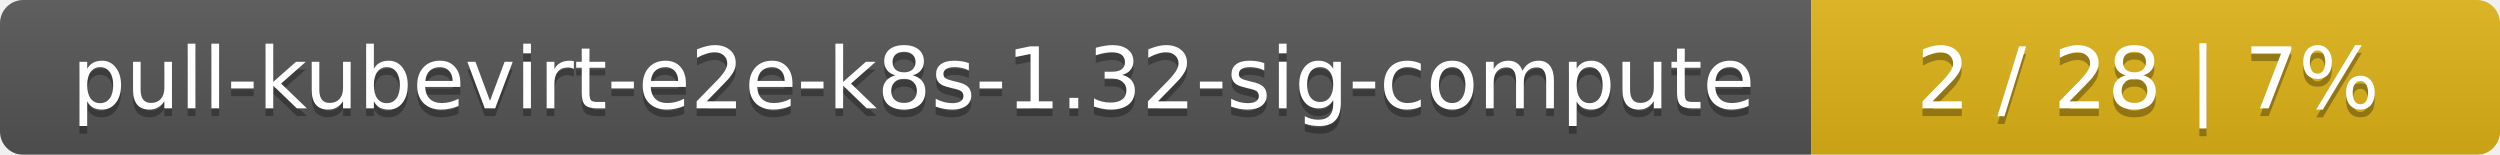
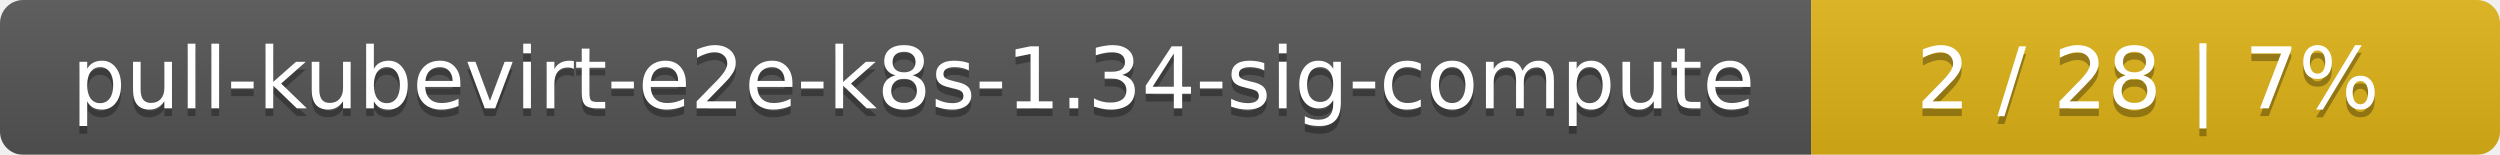
<svg xmlns="http://www.w3.org/2000/svg" width="323" height="20">
  <linearGradient id="smooth" x2="0" y2="100%">
    <stop offset="0" stop-color="#bbb" stop-opacity=".1" />
    <stop offset="1" stop-opacity=".1" />
  </linearGradient>
  <mask id="round">
    <rect width="323" height="20" rx="3" fill="#fff" />
  </mask>
  <g mask="url(#round)">
    <rect width="234" height="20" fill="#555" />
    <rect x="234" width="89" height="20" fill="#dfb317" />
    <rect width="323" height="20" fill="url(#smooth)" />
  </g>
  <g fill="#fff" text-anchor="middle" font-family="DejaVu Sans,Verdana,Geneva,sans-serif" font-size="11">
-     <text x="118" y="15" fill="#010101" fill-opacity=".3">pull-kubevirt-e2e-k8s-1.32-sig-compute</text>
-     <text x="118" y="14">pull-kubevirt-e2e-k8s-1.32-sig-compute</text>
+     <text x="118" y="15" fill="#010101" fill-opacity=".3">pull-kubevirt-e2e-k8s-1.34-sig-compute</text>
+     <text x="118" y="14">pull-kubevirt-e2e-k8s-1.34-sig-compute</text>
    <text x="277.5" y="15" fill="#010101" fill-opacity=".3">2 / 28    |    7%</text>
    <text x="277.5" y="14">2 / 28    |    7%</text>
  </g>
</svg>
